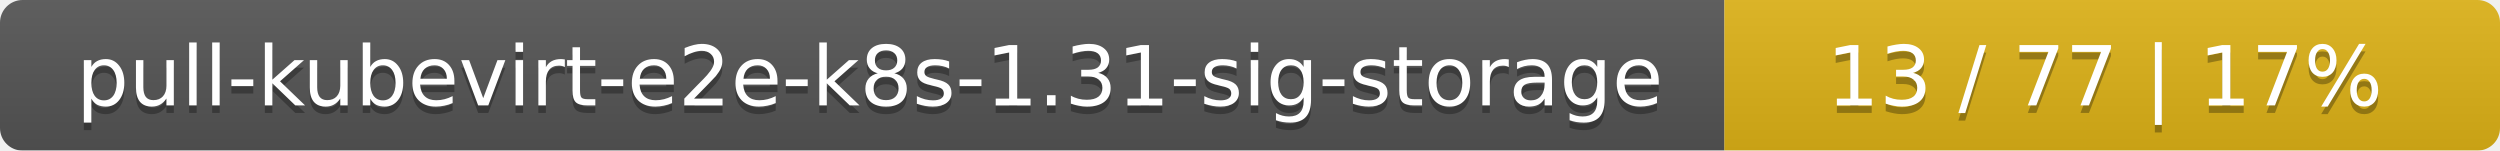
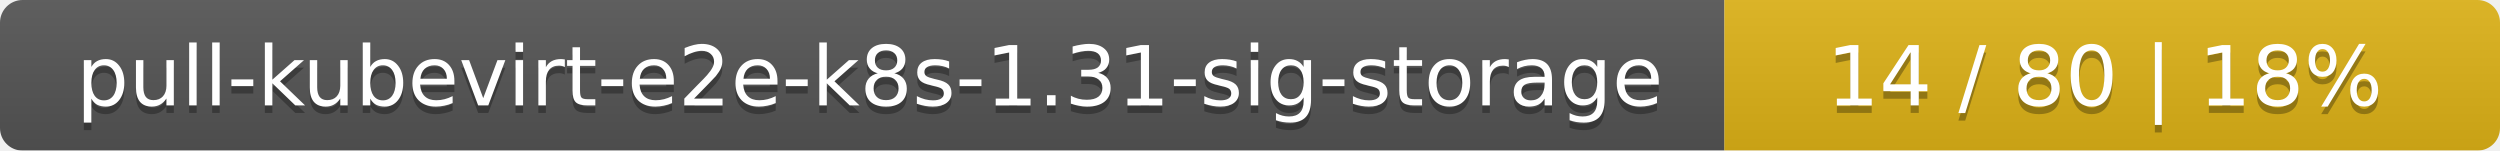
<svg xmlns="http://www.w3.org/2000/svg" width="332" height="20">
  <linearGradient id="smooth" x2="0" y2="100%">
    <stop offset="0" stop-color="#bbb" stop-opacity=".1" />
    <stop offset="1" stop-opacity=".1" />
  </linearGradient>
  <mask id="round">
    <rect width="332" height="20" rx="3" fill="#fff" />
  </mask>
  <g mask="url(#round)">
    <rect width="229" height="20" fill="#555" />
    <rect x="229" width="103" height="20" fill="#dfb317" />
    <rect width="332" height="20" fill="url(#smooth)" />
  </g>
  <g fill="#fff" text-anchor="middle" font-family="DejaVu Sans,Verdana,Geneva,sans-serif" font-size="11">
    <text x="115.5" y="15" fill="#010101" fill-opacity=".3">pull-kubevirt-e2e-k8s-1.31-sig-storage</text>
    <text x="115.5" y="14">pull-kubevirt-e2e-k8s-1.31-sig-storage</text>
-     <text x="279.5" y="15" fill="#010101" fill-opacity=".3">13 / 77    |    17%</text>
-     <text x="279.5" y="14">13 / 77    |    17%</text>
+     <text x="279.5" y="15" fill="#010101" fill-opacity=".3">14 / 80    |    18%</text>
+     <text x="279.5" y="14">14 / 80    |    18%</text>
  </g>
</svg>
